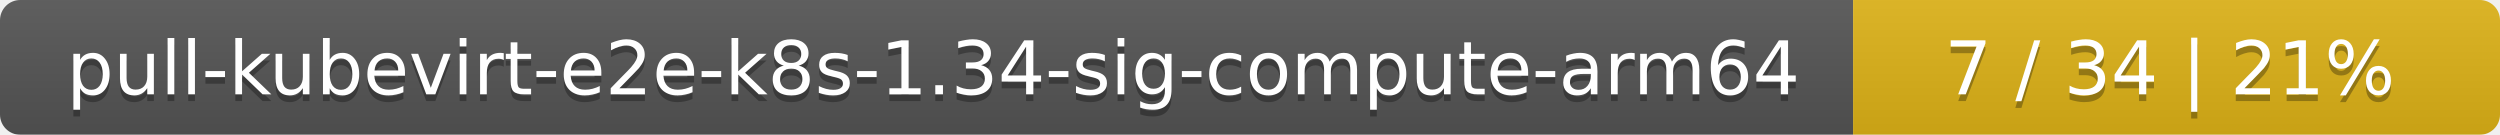
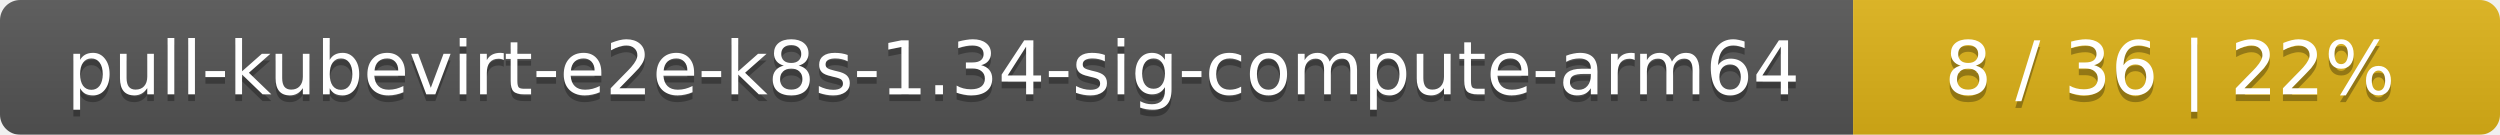
<svg xmlns="http://www.w3.org/2000/svg" width="371" height="20">
  <linearGradient id="smooth" x2="0" y2="100%">
    <stop offset="0" stop-color="#bbb" stop-opacity=".1" />
    <stop offset="1" stop-opacity=".1" />
  </linearGradient>
  <mask id="round">
    <rect width="371" height="20" rx="3" fill="#fff" />
  </mask>
  <g mask="url(#round)">
    <rect width="275" height="20" fill="#555" />
    <rect x="275" width="96" height="20" fill="#dfb317" />
    <rect width="371" height="20" fill="url(#smooth)" />
  </g>
  <g fill="#fff" text-anchor="middle" font-family="DejaVu Sans,Verdana,Geneva,sans-serif" font-size="11">
    <text x="138.5" y="15" fill="#010101" fill-opacity=".3">pull-kubevirt-e2e-k8s-1.34-sig-compute-arm64</text>
    <text x="138.5" y="14">pull-kubevirt-e2e-k8s-1.34-sig-compute-arm64</text>
-     <text x="322" y="15" fill="#010101" fill-opacity=".3">7 / 34    |    21%</text>
-     <text x="322" y="14">7 / 34    |    21%</text>
+     <text x="322" y="15" fill="#010101" fill-opacity=".3">8 / 36    |    22%</text>
+     <text x="322" y="14">8 / 36    |    22%</text>
  </g>
</svg>
